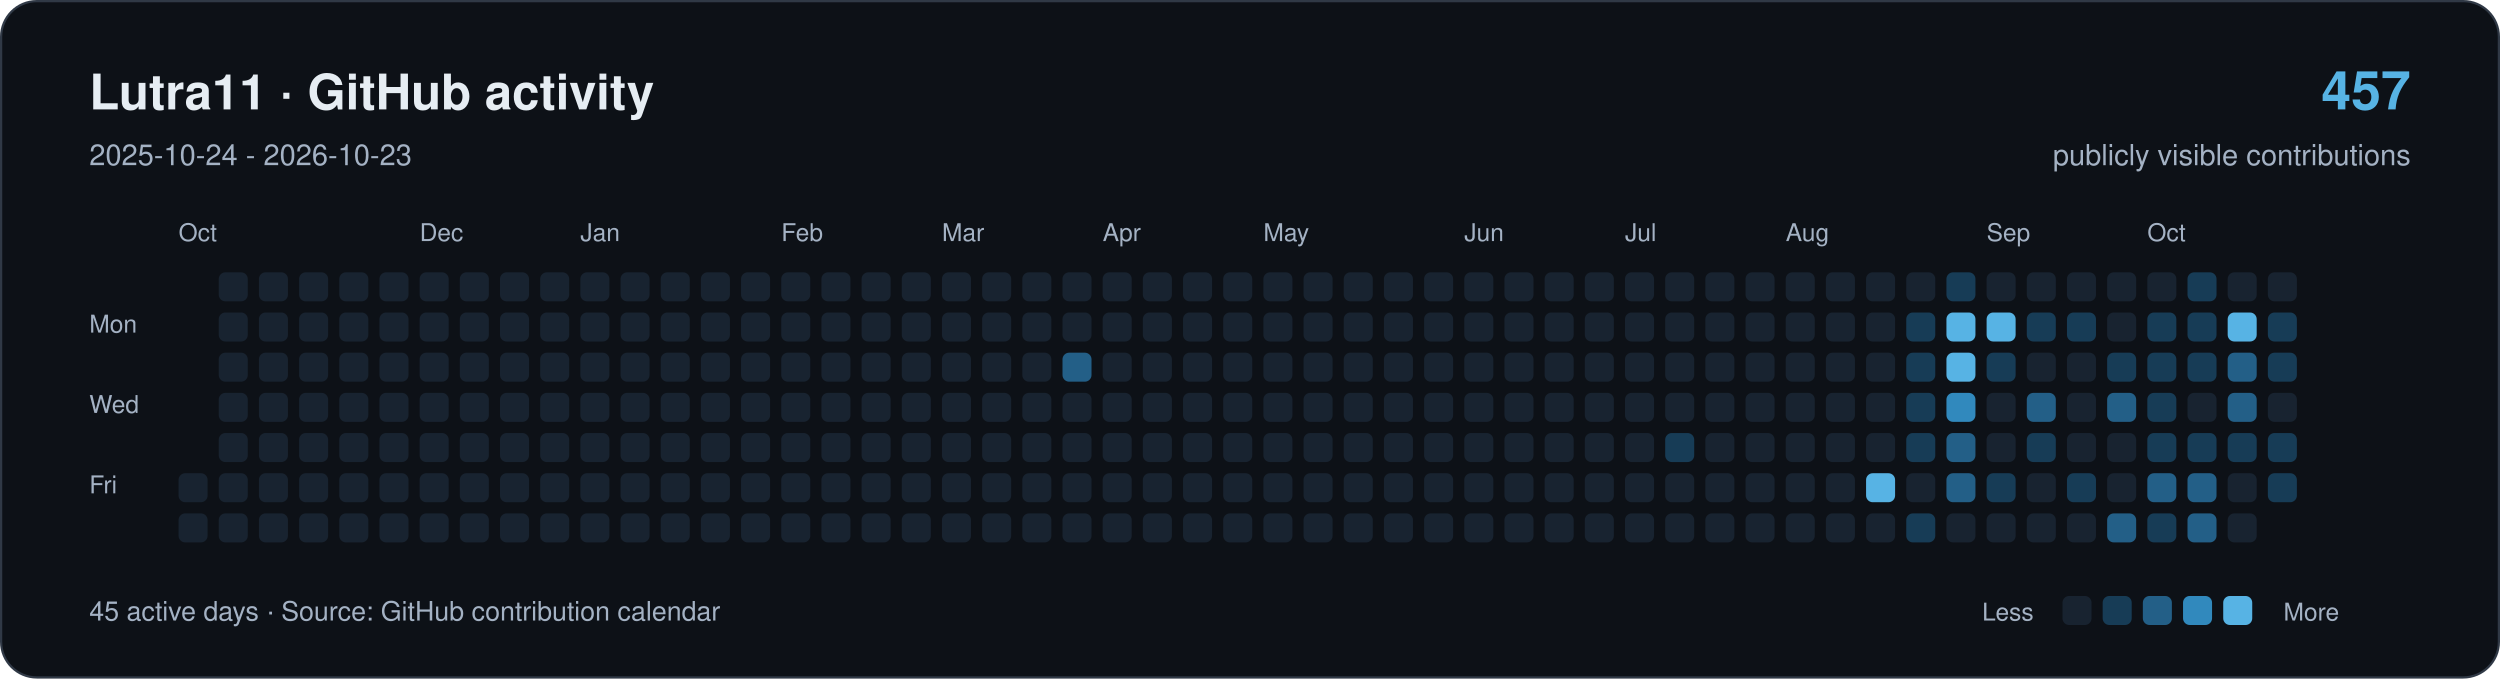
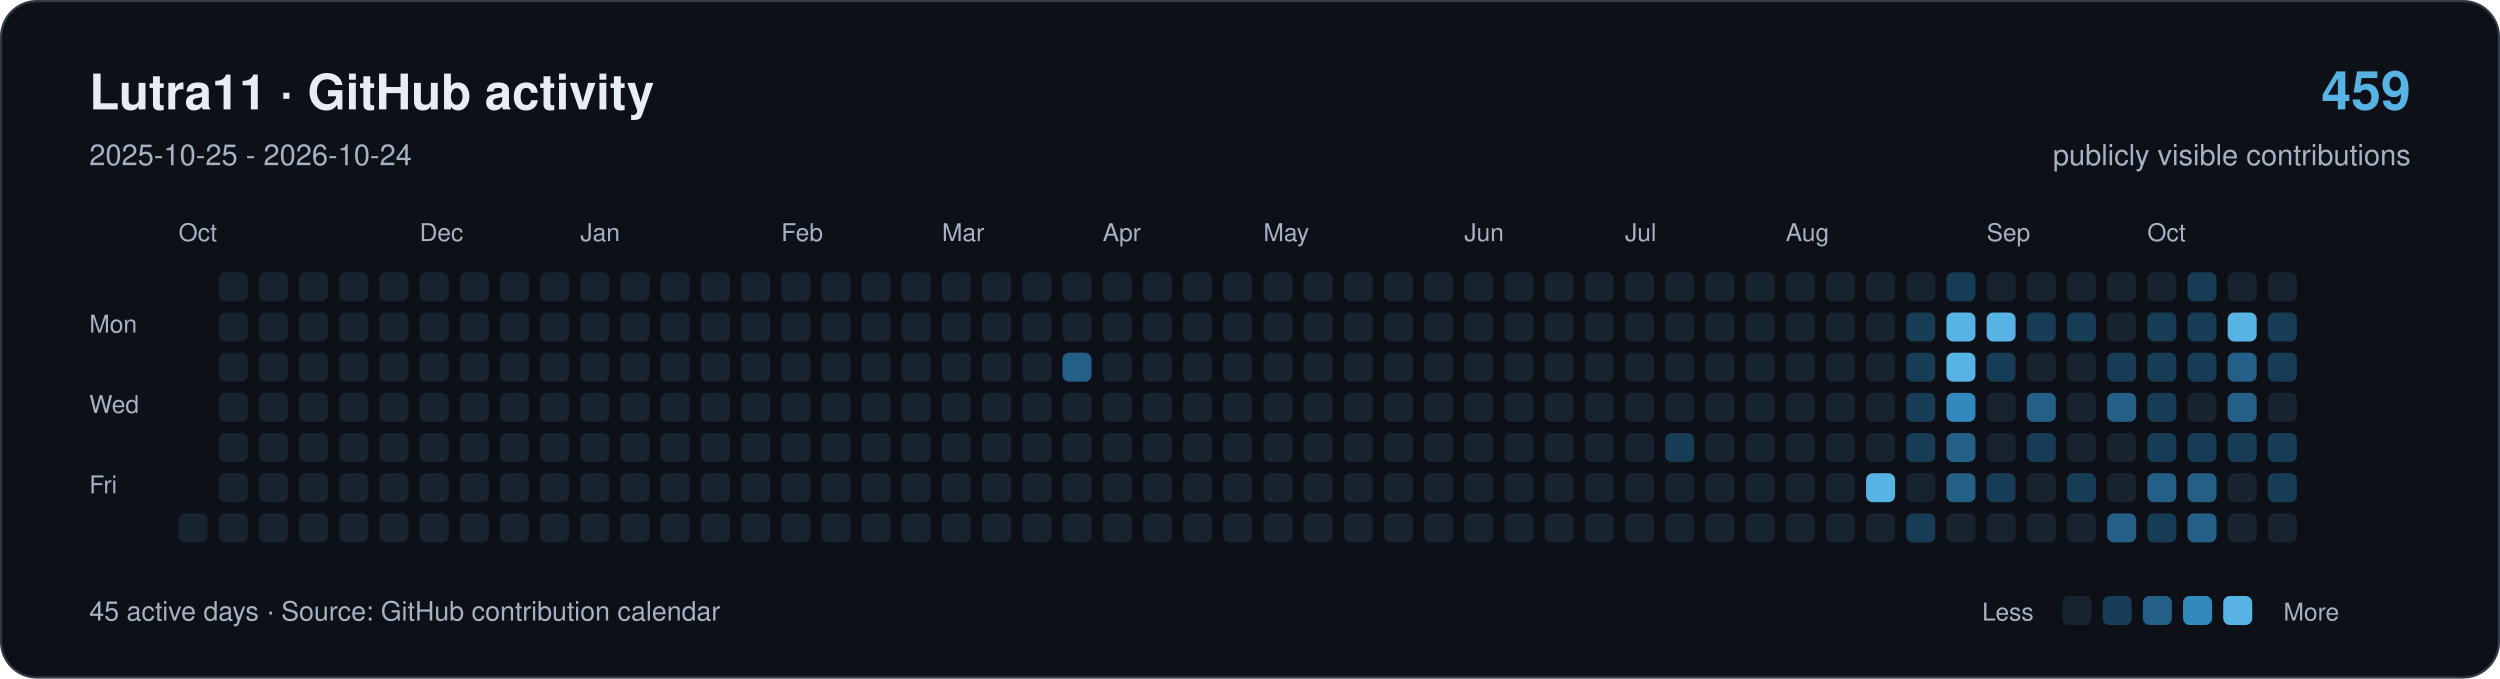
<svg xmlns="http://www.w3.org/2000/svg" width="1120" height="304" viewBox="0 0 1120 304" role="img" aria-labelledby="title description">
  <rect x="0.5" y="0.5" width="1119" height="303" rx="16" fill="#0d1117" stroke="#303946" />
  <g font-family="-apple-system,BlinkMacSystemFont,Segoe UI,Helvetica,Arial,sans-serif">
    <text x="40" y="49" font-size="22" font-weight="650" fill="#e6edf3">Lutra11 · GitHub activity</text>
-     <text x="40" y="74" font-size="13" fill="#a4b2c4">2025-10-24 - 2026-10-23</text>
-     <text x="1080" y="49" text-anchor="end" font-size="24" font-weight="650" fill="#57b3e4">457</text>
+     <text x="40" y="74" font-size="13" fill="#a4b2c4">2025-10-25 - 2026-10-24</text>
+     <text x="1080" y="49" text-anchor="end" font-size="24" font-weight="650" fill="#57b3e4">459</text>
    <text x="1080" y="74" text-anchor="end" font-size="13" fill="#a4b2c4">publicly visible contributions</text>
    <g fill="#a4b2c4" font-size="11">
      <text x="80" y="108">Oct</text>
      <text x="188" y="108">Dec</text>
      <text x="260" y="108">Jan</text>
      <text x="350" y="108">Feb</text>
      <text x="422" y="108">Mar</text>
      <text x="494" y="108">Apr</text>
      <text x="566" y="108">May</text>
      <text x="656" y="108">Jun</text>
      <text x="728" y="108">Jul</text>
      <text x="800" y="108">Aug</text>
      <text x="890" y="108">Sep</text>
      <text x="962" y="108">Oct</text>
      <text x="40" y="149">Mon</text>
      <text x="40" y="185">Wed</text>
      <text x="40" y="221">Fri</text>
    </g>
-     <rect x="80" y="212" width="13" height="13" rx="3" fill="#182330" />
    <rect x="80" y="230" width="13" height="13" rx="3" fill="#182330" />
    <rect x="98" y="122" width="13" height="13" rx="3" fill="#182330" />
    <rect x="98" y="140" width="13" height="13" rx="3" fill="#182330" />
    <rect x="98" y="158" width="13" height="13" rx="3" fill="#182330" />
    <rect x="98" y="176" width="13" height="13" rx="3" fill="#182330" />
    <rect x="98" y="194" width="13" height="13" rx="3" fill="#182330" />
    <rect x="98" y="212" width="13" height="13" rx="3" fill="#182330" />
    <rect x="98" y="230" width="13" height="13" rx="3" fill="#182330" />
    <rect x="116" y="122" width="13" height="13" rx="3" fill="#182330" />
    <rect x="116" y="140" width="13" height="13" rx="3" fill="#182330" />
    <rect x="116" y="158" width="13" height="13" rx="3" fill="#182330" />
    <rect x="116" y="176" width="13" height="13" rx="3" fill="#182330" />
    <rect x="116" y="194" width="13" height="13" rx="3" fill="#182330" />
    <rect x="116" y="212" width="13" height="13" rx="3" fill="#182330" />
    <rect x="116" y="230" width="13" height="13" rx="3" fill="#182330" />
    <rect x="134" y="122" width="13" height="13" rx="3" fill="#182330" />
    <rect x="134" y="140" width="13" height="13" rx="3" fill="#182330" />
    <rect x="134" y="158" width="13" height="13" rx="3" fill="#182330" />
    <rect x="134" y="176" width="13" height="13" rx="3" fill="#182330" />
    <rect x="134" y="194" width="13" height="13" rx="3" fill="#182330" />
    <rect x="134" y="212" width="13" height="13" rx="3" fill="#182330" />
    <rect x="134" y="230" width="13" height="13" rx="3" fill="#182330" />
    <rect x="152" y="122" width="13" height="13" rx="3" fill="#182330" />
    <rect x="152" y="140" width="13" height="13" rx="3" fill="#182330" />
    <rect x="152" y="158" width="13" height="13" rx="3" fill="#182330" />
    <rect x="152" y="176" width="13" height="13" rx="3" fill="#182330" />
    <rect x="152" y="194" width="13" height="13" rx="3" fill="#182330" />
    <rect x="152" y="212" width="13" height="13" rx="3" fill="#182330" />
    <rect x="152" y="230" width="13" height="13" rx="3" fill="#182330" />
    <rect x="170" y="122" width="13" height="13" rx="3" fill="#182330" />
    <rect x="170" y="140" width="13" height="13" rx="3" fill="#182330" />
    <rect x="170" y="158" width="13" height="13" rx="3" fill="#182330" />
    <rect x="170" y="176" width="13" height="13" rx="3" fill="#182330" />
    <rect x="170" y="194" width="13" height="13" rx="3" fill="#182330" />
    <rect x="170" y="212" width="13" height="13" rx="3" fill="#182330" />
    <rect x="170" y="230" width="13" height="13" rx="3" fill="#182330" />
    <rect x="188" y="122" width="13" height="13" rx="3" fill="#182330" />
    <rect x="188" y="140" width="13" height="13" rx="3" fill="#182330" />
    <rect x="188" y="158" width="13" height="13" rx="3" fill="#182330" />
    <rect x="188" y="176" width="13" height="13" rx="3" fill="#182330" />
    <rect x="188" y="194" width="13" height="13" rx="3" fill="#182330" />
    <rect x="188" y="212" width="13" height="13" rx="3" fill="#182330" />
    <rect x="188" y="230" width="13" height="13" rx="3" fill="#182330" />
    <rect x="206" y="122" width="13" height="13" rx="3" fill="#182330" />
    <rect x="206" y="140" width="13" height="13" rx="3" fill="#182330" />
    <rect x="206" y="158" width="13" height="13" rx="3" fill="#182330" />
    <rect x="206" y="176" width="13" height="13" rx="3" fill="#182330" />
    <rect x="206" y="194" width="13" height="13" rx="3" fill="#182330" />
    <rect x="206" y="212" width="13" height="13" rx="3" fill="#182330" />
    <rect x="206" y="230" width="13" height="13" rx="3" fill="#182330" />
    <rect x="224" y="122" width="13" height="13" rx="3" fill="#182330" />
    <rect x="224" y="140" width="13" height="13" rx="3" fill="#182330" />
    <rect x="224" y="158" width="13" height="13" rx="3" fill="#182330" />
    <rect x="224" y="176" width="13" height="13" rx="3" fill="#182330" />
    <rect x="224" y="194" width="13" height="13" rx="3" fill="#182330" />
    <rect x="224" y="212" width="13" height="13" rx="3" fill="#182330" />
    <rect x="224" y="230" width="13" height="13" rx="3" fill="#182330" />
    <rect x="242" y="122" width="13" height="13" rx="3" fill="#182330" />
    <rect x="242" y="140" width="13" height="13" rx="3" fill="#182330" />
    <rect x="242" y="158" width="13" height="13" rx="3" fill="#182330" />
    <rect x="242" y="176" width="13" height="13" rx="3" fill="#182330" />
    <rect x="242" y="194" width="13" height="13" rx="3" fill="#182330" />
    <rect x="242" y="212" width="13" height="13" rx="3" fill="#182330" />
    <rect x="242" y="230" width="13" height="13" rx="3" fill="#182330" />
    <rect x="260" y="122" width="13" height="13" rx="3" fill="#182330" />
    <rect x="260" y="140" width="13" height="13" rx="3" fill="#182330" />
    <rect x="260" y="158" width="13" height="13" rx="3" fill="#182330" />
    <rect x="260" y="176" width="13" height="13" rx="3" fill="#182330" />
    <rect x="260" y="194" width="13" height="13" rx="3" fill="#182330" />
    <rect x="260" y="212" width="13" height="13" rx="3" fill="#182330" />
    <rect x="260" y="230" width="13" height="13" rx="3" fill="#182330" />
    <rect x="278" y="122" width="13" height="13" rx="3" fill="#182330" />
    <rect x="278" y="140" width="13" height="13" rx="3" fill="#182330" />
    <rect x="278" y="158" width="13" height="13" rx="3" fill="#182330" />
    <rect x="278" y="176" width="13" height="13" rx="3" fill="#182330" />
    <rect x="278" y="194" width="13" height="13" rx="3" fill="#182330" />
    <rect x="278" y="212" width="13" height="13" rx="3" fill="#182330" />
    <rect x="278" y="230" width="13" height="13" rx="3" fill="#182330" />
    <rect x="296" y="122" width="13" height="13" rx="3" fill="#182330" />
    <rect x="296" y="140" width="13" height="13" rx="3" fill="#182330" />
    <rect x="296" y="158" width="13" height="13" rx="3" fill="#182330" />
    <rect x="296" y="176" width="13" height="13" rx="3" fill="#182330" />
    <rect x="296" y="194" width="13" height="13" rx="3" fill="#182330" />
    <rect x="296" y="212" width="13" height="13" rx="3" fill="#182330" />
    <rect x="296" y="230" width="13" height="13" rx="3" fill="#182330" />
    <rect x="314" y="122" width="13" height="13" rx="3" fill="#182330" />
    <rect x="314" y="140" width="13" height="13" rx="3" fill="#182330" />
    <rect x="314" y="158" width="13" height="13" rx="3" fill="#182330" />
    <rect x="314" y="176" width="13" height="13" rx="3" fill="#182330" />
    <rect x="314" y="194" width="13" height="13" rx="3" fill="#182330" />
    <rect x="314" y="212" width="13" height="13" rx="3" fill="#182330" />
    <rect x="314" y="230" width="13" height="13" rx="3" fill="#182330" />
    <rect x="332" y="122" width="13" height="13" rx="3" fill="#182330" />
    <rect x="332" y="140" width="13" height="13" rx="3" fill="#182330" />
    <rect x="332" y="158" width="13" height="13" rx="3" fill="#182330" />
    <rect x="332" y="176" width="13" height="13" rx="3" fill="#182330" />
    <rect x="332" y="194" width="13" height="13" rx="3" fill="#182330" />
    <rect x="332" y="212" width="13" height="13" rx="3" fill="#182330" />
    <rect x="332" y="230" width="13" height="13" rx="3" fill="#182330" />
    <rect x="350" y="122" width="13" height="13" rx="3" fill="#182330" />
    <rect x="350" y="140" width="13" height="13" rx="3" fill="#182330" />
    <rect x="350" y="158" width="13" height="13" rx="3" fill="#182330" />
    <rect x="350" y="176" width="13" height="13" rx="3" fill="#182330" />
    <rect x="350" y="194" width="13" height="13" rx="3" fill="#182330" />
    <rect x="350" y="212" width="13" height="13" rx="3" fill="#182330" />
    <rect x="350" y="230" width="13" height="13" rx="3" fill="#182330" />
    <rect x="368" y="122" width="13" height="13" rx="3" fill="#182330" />
    <rect x="368" y="140" width="13" height="13" rx="3" fill="#182330" />
    <rect x="368" y="158" width="13" height="13" rx="3" fill="#182330" />
    <rect x="368" y="176" width="13" height="13" rx="3" fill="#182330" />
    <rect x="368" y="194" width="13" height="13" rx="3" fill="#182330" />
    <rect x="368" y="212" width="13" height="13" rx="3" fill="#182330" />
    <rect x="368" y="230" width="13" height="13" rx="3" fill="#182330" />
    <rect x="386" y="122" width="13" height="13" rx="3" fill="#182330" />
    <rect x="386" y="140" width="13" height="13" rx="3" fill="#182330" />
    <rect x="386" y="158" width="13" height="13" rx="3" fill="#182330" />
    <rect x="386" y="176" width="13" height="13" rx="3" fill="#182330" />
    <rect x="386" y="194" width="13" height="13" rx="3" fill="#182330" />
    <rect x="386" y="212" width="13" height="13" rx="3" fill="#182330" />
    <rect x="386" y="230" width="13" height="13" rx="3" fill="#182330" />
    <rect x="404" y="122" width="13" height="13" rx="3" fill="#182330" />
    <rect x="404" y="140" width="13" height="13" rx="3" fill="#182330" />
    <rect x="404" y="158" width="13" height="13" rx="3" fill="#182330" />
    <rect x="404" y="176" width="13" height="13" rx="3" fill="#182330" />
    <rect x="404" y="194" width="13" height="13" rx="3" fill="#182330" />
    <rect x="404" y="212" width="13" height="13" rx="3" fill="#182330" />
    <rect x="404" y="230" width="13" height="13" rx="3" fill="#182330" />
    <rect x="422" y="122" width="13" height="13" rx="3" fill="#182330" />
    <rect x="422" y="140" width="13" height="13" rx="3" fill="#182330" />
    <rect x="422" y="158" width="13" height="13" rx="3" fill="#182330" />
    <rect x="422" y="176" width="13" height="13" rx="3" fill="#182330" />
    <rect x="422" y="194" width="13" height="13" rx="3" fill="#182330" />
    <rect x="422" y="212" width="13" height="13" rx="3" fill="#182330" />
    <rect x="422" y="230" width="13" height="13" rx="3" fill="#182330" />
    <rect x="440" y="122" width="13" height="13" rx="3" fill="#182330" />
    <rect x="440" y="140" width="13" height="13" rx="3" fill="#182330" />
    <rect x="440" y="158" width="13" height="13" rx="3" fill="#182330" />
    <rect x="440" y="176" width="13" height="13" rx="3" fill="#182330" />
    <rect x="440" y="194" width="13" height="13" rx="3" fill="#182330" />
    <rect x="440" y="212" width="13" height="13" rx="3" fill="#182330" />
    <rect x="440" y="230" width="13" height="13" rx="3" fill="#182330" />
    <rect x="458" y="122" width="13" height="13" rx="3" fill="#182330" />
    <rect x="458" y="140" width="13" height="13" rx="3" fill="#182330" />
    <rect x="458" y="158" width="13" height="13" rx="3" fill="#182330" />
    <rect x="458" y="176" width="13" height="13" rx="3" fill="#182330" />
    <rect x="458" y="194" width="13" height="13" rx="3" fill="#182330" />
    <rect x="458" y="212" width="13" height="13" rx="3" fill="#182330" />
    <rect x="458" y="230" width="13" height="13" rx="3" fill="#182330" />
    <rect x="476" y="122" width="13" height="13" rx="3" fill="#182330" />
    <rect x="476" y="140" width="13" height="13" rx="3" fill="#182330" />
    <rect x="476" y="158" width="13" height="13" rx="3" fill="#235f87" />
    <rect x="476" y="176" width="13" height="13" rx="3" fill="#182330" />
    <rect x="476" y="194" width="13" height="13" rx="3" fill="#182330" />
    <rect x="476" y="212" width="13" height="13" rx="3" fill="#182330" />
    <rect x="476" y="230" width="13" height="13" rx="3" fill="#182330" />
    <rect x="494" y="122" width="13" height="13" rx="3" fill="#182330" />
    <rect x="494" y="140" width="13" height="13" rx="3" fill="#182330" />
    <rect x="494" y="158" width="13" height="13" rx="3" fill="#182330" />
    <rect x="494" y="176" width="13" height="13" rx="3" fill="#182330" />
    <rect x="494" y="194" width="13" height="13" rx="3" fill="#182330" />
    <rect x="494" y="212" width="13" height="13" rx="3" fill="#182330" />
    <rect x="494" y="230" width="13" height="13" rx="3" fill="#182330" />
    <rect x="512" y="122" width="13" height="13" rx="3" fill="#182330" />
    <rect x="512" y="140" width="13" height="13" rx="3" fill="#182330" />
    <rect x="512" y="158" width="13" height="13" rx="3" fill="#182330" />
    <rect x="512" y="176" width="13" height="13" rx="3" fill="#182330" />
    <rect x="512" y="194" width="13" height="13" rx="3" fill="#182330" />
    <rect x="512" y="212" width="13" height="13" rx="3" fill="#182330" />
    <rect x="512" y="230" width="13" height="13" rx="3" fill="#182330" />
    <rect x="530" y="122" width="13" height="13" rx="3" fill="#182330" />
    <rect x="530" y="140" width="13" height="13" rx="3" fill="#182330" />
    <rect x="530" y="158" width="13" height="13" rx="3" fill="#182330" />
    <rect x="530" y="176" width="13" height="13" rx="3" fill="#182330" />
    <rect x="530" y="194" width="13" height="13" rx="3" fill="#182330" />
    <rect x="530" y="212" width="13" height="13" rx="3" fill="#182330" />
    <rect x="530" y="230" width="13" height="13" rx="3" fill="#182330" />
    <rect x="548" y="122" width="13" height="13" rx="3" fill="#182330" />
    <rect x="548" y="140" width="13" height="13" rx="3" fill="#182330" />
    <rect x="548" y="158" width="13" height="13" rx="3" fill="#182330" />
    <rect x="548" y="176" width="13" height="13" rx="3" fill="#182330" />
    <rect x="548" y="194" width="13" height="13" rx="3" fill="#182330" />
    <rect x="548" y="212" width="13" height="13" rx="3" fill="#182330" />
    <rect x="548" y="230" width="13" height="13" rx="3" fill="#182330" />
    <rect x="566" y="122" width="13" height="13" rx="3" fill="#182330" />
    <rect x="566" y="140" width="13" height="13" rx="3" fill="#182330" />
    <rect x="566" y="158" width="13" height="13" rx="3" fill="#182330" />
    <rect x="566" y="176" width="13" height="13" rx="3" fill="#182330" />
    <rect x="566" y="194" width="13" height="13" rx="3" fill="#182330" />
    <rect x="566" y="212" width="13" height="13" rx="3" fill="#182330" />
    <rect x="566" y="230" width="13" height="13" rx="3" fill="#182330" />
    <rect x="584" y="122" width="13" height="13" rx="3" fill="#182330" />
    <rect x="584" y="140" width="13" height="13" rx="3" fill="#182330" />
    <rect x="584" y="158" width="13" height="13" rx="3" fill="#182330" />
    <rect x="584" y="176" width="13" height="13" rx="3" fill="#182330" />
    <rect x="584" y="194" width="13" height="13" rx="3" fill="#182330" />
    <rect x="584" y="212" width="13" height="13" rx="3" fill="#182330" />
    <rect x="584" y="230" width="13" height="13" rx="3" fill="#182330" />
    <rect x="602" y="122" width="13" height="13" rx="3" fill="#182330" />
    <rect x="602" y="140" width="13" height="13" rx="3" fill="#182330" />
    <rect x="602" y="158" width="13" height="13" rx="3" fill="#182330" />
    <rect x="602" y="176" width="13" height="13" rx="3" fill="#182330" />
    <rect x="602" y="194" width="13" height="13" rx="3" fill="#182330" />
    <rect x="602" y="212" width="13" height="13" rx="3" fill="#182330" />
    <rect x="602" y="230" width="13" height="13" rx="3" fill="#182330" />
    <rect x="620" y="122" width="13" height="13" rx="3" fill="#182330" />
    <rect x="620" y="140" width="13" height="13" rx="3" fill="#182330" />
    <rect x="620" y="158" width="13" height="13" rx="3" fill="#182330" />
    <rect x="620" y="176" width="13" height="13" rx="3" fill="#182330" />
    <rect x="620" y="194" width="13" height="13" rx="3" fill="#182330" />
    <rect x="620" y="212" width="13" height="13" rx="3" fill="#182330" />
    <rect x="620" y="230" width="13" height="13" rx="3" fill="#182330" />
    <rect x="638" y="122" width="13" height="13" rx="3" fill="#182330" />
    <rect x="638" y="140" width="13" height="13" rx="3" fill="#182330" />
    <rect x="638" y="158" width="13" height="13" rx="3" fill="#182330" />
    <rect x="638" y="176" width="13" height="13" rx="3" fill="#182330" />
    <rect x="638" y="194" width="13" height="13" rx="3" fill="#182330" />
    <rect x="638" y="212" width="13" height="13" rx="3" fill="#182330" />
    <rect x="638" y="230" width="13" height="13" rx="3" fill="#182330" />
    <rect x="656" y="122" width="13" height="13" rx="3" fill="#182330" />
    <rect x="656" y="140" width="13" height="13" rx="3" fill="#182330" />
    <rect x="656" y="158" width="13" height="13" rx="3" fill="#182330" />
    <rect x="656" y="176" width="13" height="13" rx="3" fill="#182330" />
    <rect x="656" y="194" width="13" height="13" rx="3" fill="#182330" />
    <rect x="656" y="212" width="13" height="13" rx="3" fill="#182330" />
    <rect x="656" y="230" width="13" height="13" rx="3" fill="#182330" />
    <rect x="674" y="122" width="13" height="13" rx="3" fill="#182330" />
    <rect x="674" y="140" width="13" height="13" rx="3" fill="#182330" />
    <rect x="674" y="158" width="13" height="13" rx="3" fill="#182330" />
    <rect x="674" y="176" width="13" height="13" rx="3" fill="#182330" />
    <rect x="674" y="194" width="13" height="13" rx="3" fill="#182330" />
    <rect x="674" y="212" width="13" height="13" rx="3" fill="#182330" />
    <rect x="674" y="230" width="13" height="13" rx="3" fill="#182330" />
    <rect x="692" y="122" width="13" height="13" rx="3" fill="#182330" />
    <rect x="692" y="140" width="13" height="13" rx="3" fill="#182330" />
    <rect x="692" y="158" width="13" height="13" rx="3" fill="#182330" />
    <rect x="692" y="176" width="13" height="13" rx="3" fill="#182330" />
    <rect x="692" y="194" width="13" height="13" rx="3" fill="#182330" />
    <rect x="692" y="212" width="13" height="13" rx="3" fill="#182330" />
    <rect x="692" y="230" width="13" height="13" rx="3" fill="#182330" />
    <rect x="710" y="122" width="13" height="13" rx="3" fill="#182330" />
    <rect x="710" y="140" width="13" height="13" rx="3" fill="#182330" />
    <rect x="710" y="158" width="13" height="13" rx="3" fill="#182330" />
    <rect x="710" y="176" width="13" height="13" rx="3" fill="#182330" />
    <rect x="710" y="194" width="13" height="13" rx="3" fill="#182330" />
    <rect x="710" y="212" width="13" height="13" rx="3" fill="#182330" />
    <rect x="710" y="230" width="13" height="13" rx="3" fill="#182330" />
    <rect x="728" y="122" width="13" height="13" rx="3" fill="#182330" />
    <rect x="728" y="140" width="13" height="13" rx="3" fill="#182330" />
    <rect x="728" y="158" width="13" height="13" rx="3" fill="#182330" />
    <rect x="728" y="176" width="13" height="13" rx="3" fill="#182330" />
    <rect x="728" y="194" width="13" height="13" rx="3" fill="#182330" />
    <rect x="728" y="212" width="13" height="13" rx="3" fill="#182330" />
    <rect x="728" y="230" width="13" height="13" rx="3" fill="#182330" />
    <rect x="746" y="122" width="13" height="13" rx="3" fill="#182330" />
    <rect x="746" y="140" width="13" height="13" rx="3" fill="#182330" />
    <rect x="746" y="158" width="13" height="13" rx="3" fill="#182330" />
    <rect x="746" y="176" width="13" height="13" rx="3" fill="#182330" />
    <rect x="746" y="194" width="13" height="13" rx="3" fill="#173c56" />
    <rect x="746" y="212" width="13" height="13" rx="3" fill="#182330" />
    <rect x="746" y="230" width="13" height="13" rx="3" fill="#182330" />
    <rect x="764" y="122" width="13" height="13" rx="3" fill="#182330" />
    <rect x="764" y="140" width="13" height="13" rx="3" fill="#182330" />
    <rect x="764" y="158" width="13" height="13" rx="3" fill="#182330" />
    <rect x="764" y="176" width="13" height="13" rx="3" fill="#182330" />
    <rect x="764" y="194" width="13" height="13" rx="3" fill="#182330" />
    <rect x="764" y="212" width="13" height="13" rx="3" fill="#182330" />
    <rect x="764" y="230" width="13" height="13" rx="3" fill="#182330" />
    <rect x="782" y="122" width="13" height="13" rx="3" fill="#182330" />
    <rect x="782" y="140" width="13" height="13" rx="3" fill="#182330" />
    <rect x="782" y="158" width="13" height="13" rx="3" fill="#182330" />
    <rect x="782" y="176" width="13" height="13" rx="3" fill="#182330" />
    <rect x="782" y="194" width="13" height="13" rx="3" fill="#182330" />
    <rect x="782" y="212" width="13" height="13" rx="3" fill="#182330" />
    <rect x="782" y="230" width="13" height="13" rx="3" fill="#182330" />
    <rect x="800" y="122" width="13" height="13" rx="3" fill="#182330" />
    <rect x="800" y="140" width="13" height="13" rx="3" fill="#182330" />
    <rect x="800" y="158" width="13" height="13" rx="3" fill="#182330" />
    <rect x="800" y="176" width="13" height="13" rx="3" fill="#182330" />
    <rect x="800" y="194" width="13" height="13" rx="3" fill="#182330" />
    <rect x="800" y="212" width="13" height="13" rx="3" fill="#182330" />
    <rect x="800" y="230" width="13" height="13" rx="3" fill="#182330" />
    <rect x="818" y="122" width="13" height="13" rx="3" fill="#182330" />
    <rect x="818" y="140" width="13" height="13" rx="3" fill="#182330" />
    <rect x="818" y="158" width="13" height="13" rx="3" fill="#182330" />
    <rect x="818" y="176" width="13" height="13" rx="3" fill="#182330" />
    <rect x="818" y="194" width="13" height="13" rx="3" fill="#182330" />
    <rect x="818" y="212" width="13" height="13" rx="3" fill="#182330" />
    <rect x="818" y="230" width="13" height="13" rx="3" fill="#182330" />
    <rect x="836" y="122" width="13" height="13" rx="3" fill="#182330" />
    <rect x="836" y="140" width="13" height="13" rx="3" fill="#182330" />
    <rect x="836" y="158" width="13" height="13" rx="3" fill="#182330" />
    <rect x="836" y="176" width="13" height="13" rx="3" fill="#182330" />
    <rect x="836" y="194" width="13" height="13" rx="3" fill="#182330" />
    <rect x="836" y="212" width="13" height="13" rx="3" fill="#57b3e4" />
    <rect x="836" y="230" width="13" height="13" rx="3" fill="#182330" />
    <rect x="854" y="122" width="13" height="13" rx="3" fill="#182330" />
    <rect x="854" y="140" width="13" height="13" rx="3" fill="#173c56" />
    <rect x="854" y="158" width="13" height="13" rx="3" fill="#173c56" />
    <rect x="854" y="176" width="13" height="13" rx="3" fill="#173c56" />
    <rect x="854" y="194" width="13" height="13" rx="3" fill="#173c56" />
    <rect x="854" y="212" width="13" height="13" rx="3" fill="#182330" />
    <rect x="854" y="230" width="13" height="13" rx="3" fill="#173c56" />
    <rect x="872" y="122" width="13" height="13" rx="3" fill="#173c56" />
    <rect x="872" y="140" width="13" height="13" rx="3" fill="#57b3e4" />
    <rect x="872" y="158" width="13" height="13" rx="3" fill="#57b3e4" />
    <rect x="872" y="176" width="13" height="13" rx="3" fill="#3189bd" />
    <rect x="872" y="194" width="13" height="13" rx="3" fill="#235f87" />
    <rect x="872" y="212" width="13" height="13" rx="3" fill="#235f87" />
    <rect x="872" y="230" width="13" height="13" rx="3" fill="#182330" />
    <rect x="890" y="122" width="13" height="13" rx="3" fill="#182330" />
    <rect x="890" y="140" width="13" height="13" rx="3" fill="#57b3e4" />
    <rect x="890" y="158" width="13" height="13" rx="3" fill="#173c56" />
    <rect x="890" y="176" width="13" height="13" rx="3" fill="#182330" />
    <rect x="890" y="194" width="13" height="13" rx="3" fill="#182330" />
    <rect x="890" y="212" width="13" height="13" rx="3" fill="#173c56" />
    <rect x="890" y="230" width="13" height="13" rx="3" fill="#182330" />
    <rect x="908" y="122" width="13" height="13" rx="3" fill="#182330" />
    <rect x="908" y="140" width="13" height="13" rx="3" fill="#173c56" />
    <rect x="908" y="158" width="13" height="13" rx="3" fill="#182330" />
    <rect x="908" y="176" width="13" height="13" rx="3" fill="#235f87" />
    <rect x="908" y="194" width="13" height="13" rx="3" fill="#173c56" />
    <rect x="908" y="212" width="13" height="13" rx="3" fill="#182330" />
    <rect x="908" y="230" width="13" height="13" rx="3" fill="#182330" />
    <rect x="926" y="122" width="13" height="13" rx="3" fill="#182330" />
    <rect x="926" y="140" width="13" height="13" rx="3" fill="#173c56" />
    <rect x="926" y="158" width="13" height="13" rx="3" fill="#182330" />
    <rect x="926" y="176" width="13" height="13" rx="3" fill="#182330" />
    <rect x="926" y="194" width="13" height="13" rx="3" fill="#182330" />
    <rect x="926" y="212" width="13" height="13" rx="3" fill="#173c56" />
    <rect x="926" y="230" width="13" height="13" rx="3" fill="#182330" />
    <rect x="944" y="122" width="13" height="13" rx="3" fill="#182330" />
    <rect x="944" y="140" width="13" height="13" rx="3" fill="#182330" />
    <rect x="944" y="158" width="13" height="13" rx="3" fill="#173c56" />
    <rect x="944" y="176" width="13" height="13" rx="3" fill="#235f87" />
    <rect x="944" y="194" width="13" height="13" rx="3" fill="#182330" />
    <rect x="944" y="212" width="13" height="13" rx="3" fill="#182330" />
    <rect x="944" y="230" width="13" height="13" rx="3" fill="#235f87" />
    <rect x="962" y="122" width="13" height="13" rx="3" fill="#182330" />
    <rect x="962" y="140" width="13" height="13" rx="3" fill="#173c56" />
    <rect x="962" y="158" width="13" height="13" rx="3" fill="#173c56" />
    <rect x="962" y="176" width="13" height="13" rx="3" fill="#173c56" />
    <rect x="962" y="194" width="13" height="13" rx="3" fill="#173c56" />
    <rect x="962" y="212" width="13" height="13" rx="3" fill="#235f87" />
    <rect x="962" y="230" width="13" height="13" rx="3" fill="#173c56" />
    <rect x="980" y="122" width="13" height="13" rx="3" fill="#173c56" />
    <rect x="980" y="140" width="13" height="13" rx="3" fill="#173c56" />
    <rect x="980" y="158" width="13" height="13" rx="3" fill="#173c56" />
    <rect x="980" y="176" width="13" height="13" rx="3" fill="#182330" />
    <rect x="980" y="194" width="13" height="13" rx="3" fill="#173c56" />
    <rect x="980" y="212" width="13" height="13" rx="3" fill="#235f87" />
    <rect x="980" y="230" width="13" height="13" rx="3" fill="#235f87" />
    <rect x="998" y="122" width="13" height="13" rx="3" fill="#182330" />
    <rect x="998" y="140" width="13" height="13" rx="3" fill="#57b3e4" />
    <rect x="998" y="158" width="13" height="13" rx="3" fill="#235f87" />
    <rect x="998" y="176" width="13" height="13" rx="3" fill="#235f87" />
    <rect x="998" y="194" width="13" height="13" rx="3" fill="#173c56" />
    <rect x="998" y="212" width="13" height="13" rx="3" fill="#182330" />
    <rect x="998" y="230" width="13" height="13" rx="3" fill="#182330" />
    <rect x="1016" y="122" width="13" height="13" rx="3" fill="#182330" />
    <rect x="1016" y="140" width="13" height="13" rx="3" fill="#173c56" />
    <rect x="1016" y="158" width="13" height="13" rx="3" fill="#173c56" />
    <rect x="1016" y="176" width="13" height="13" rx="3" fill="#182330" />
    <rect x="1016" y="194" width="13" height="13" rx="3" fill="#173c56" />
    <rect x="1016" y="212" width="13" height="13" rx="3" fill="#173c56" />
+     <rect x="1016" y="230" width="13" height="13" rx="3" fill="#182330" />
    <text x="40" y="278" font-size="12" fill="#a4b2c4">45 active days · Source: GitHub contribution calendar</text>
    <g font-size="11" fill="#a4b2c4">
      <text x="888" y="278">Less</text>
      <rect x="924" y="267" width="13" height="13" rx="3" transform="translate(0,0)" fill="#182330" />
      <rect x="924" y="267" width="13" height="13" rx="3" transform="translate(18,0)" fill="#173c56" />
      <rect x="924" y="267" width="13" height="13" rx="3" transform="translate(36,0)" fill="#235f87" />
      <rect x="924" y="267" width="13" height="13" rx="3" transform="translate(54,0)" fill="#3189bd" />
      <rect x="924" y="267" width="13" height="13" rx="3" transform="translate(72,0)" fill="#57b3e4" />
      <text x="1023" y="278">More</text>
    </g>
  </g>
</svg>
